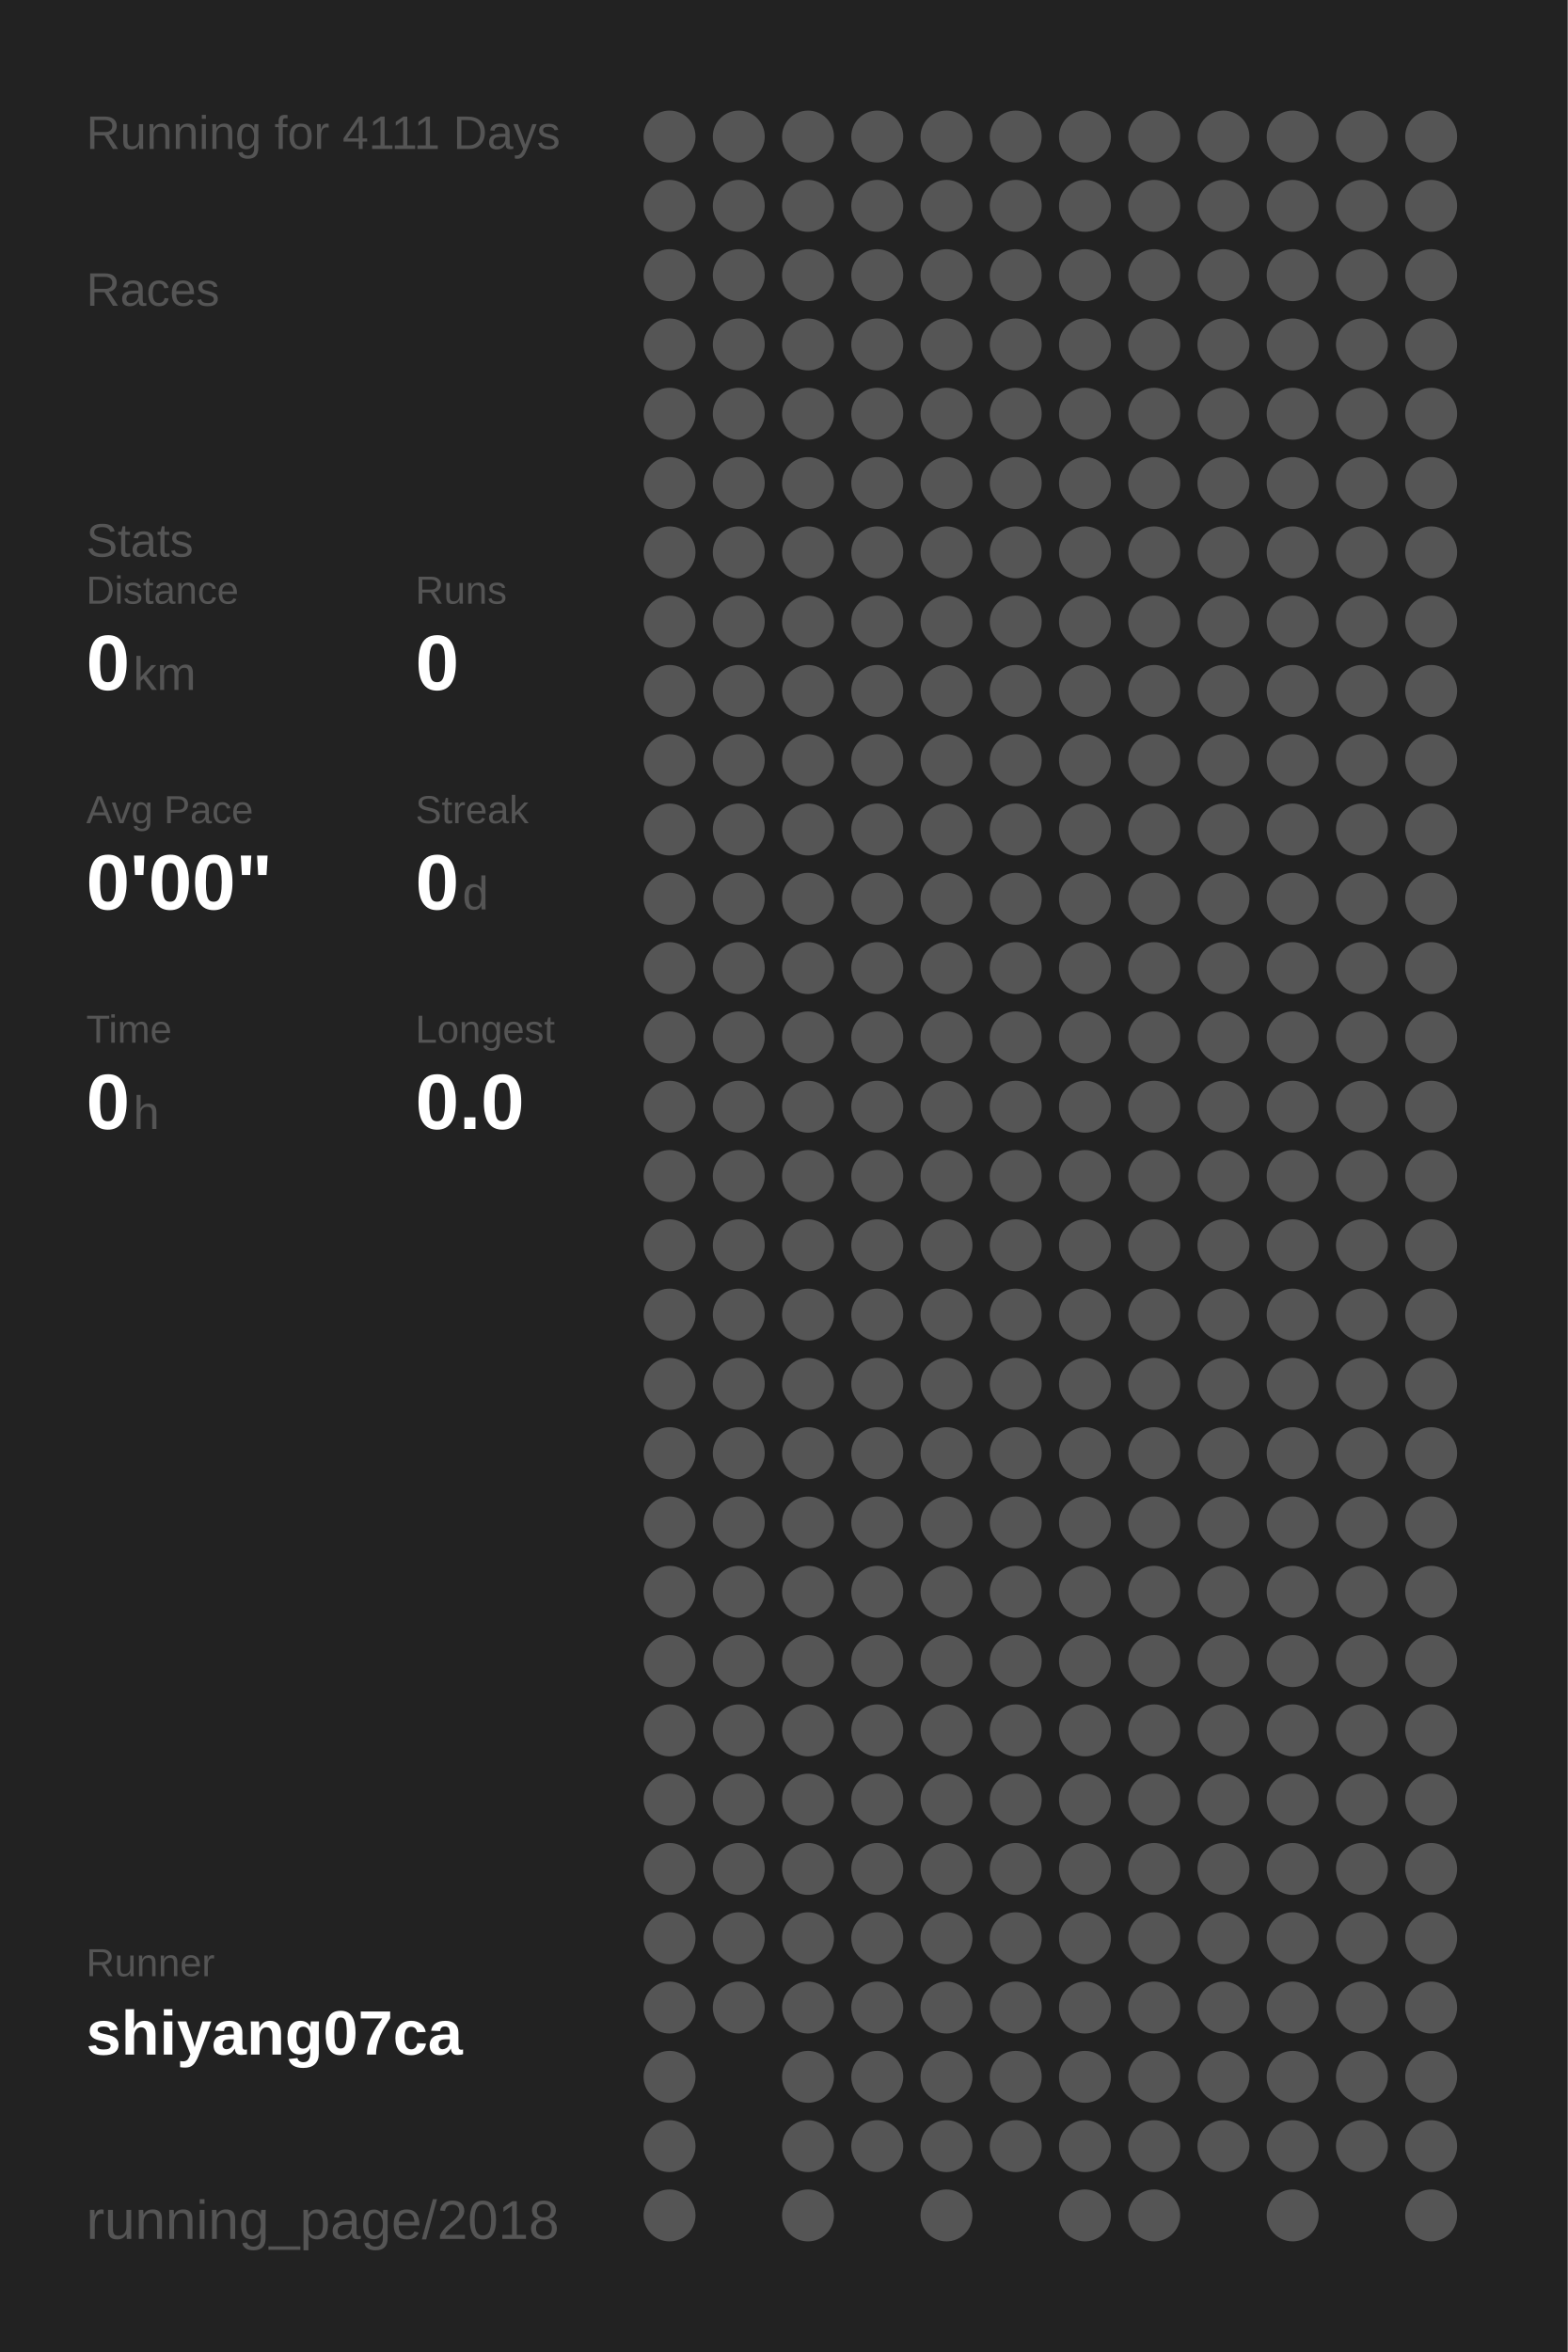
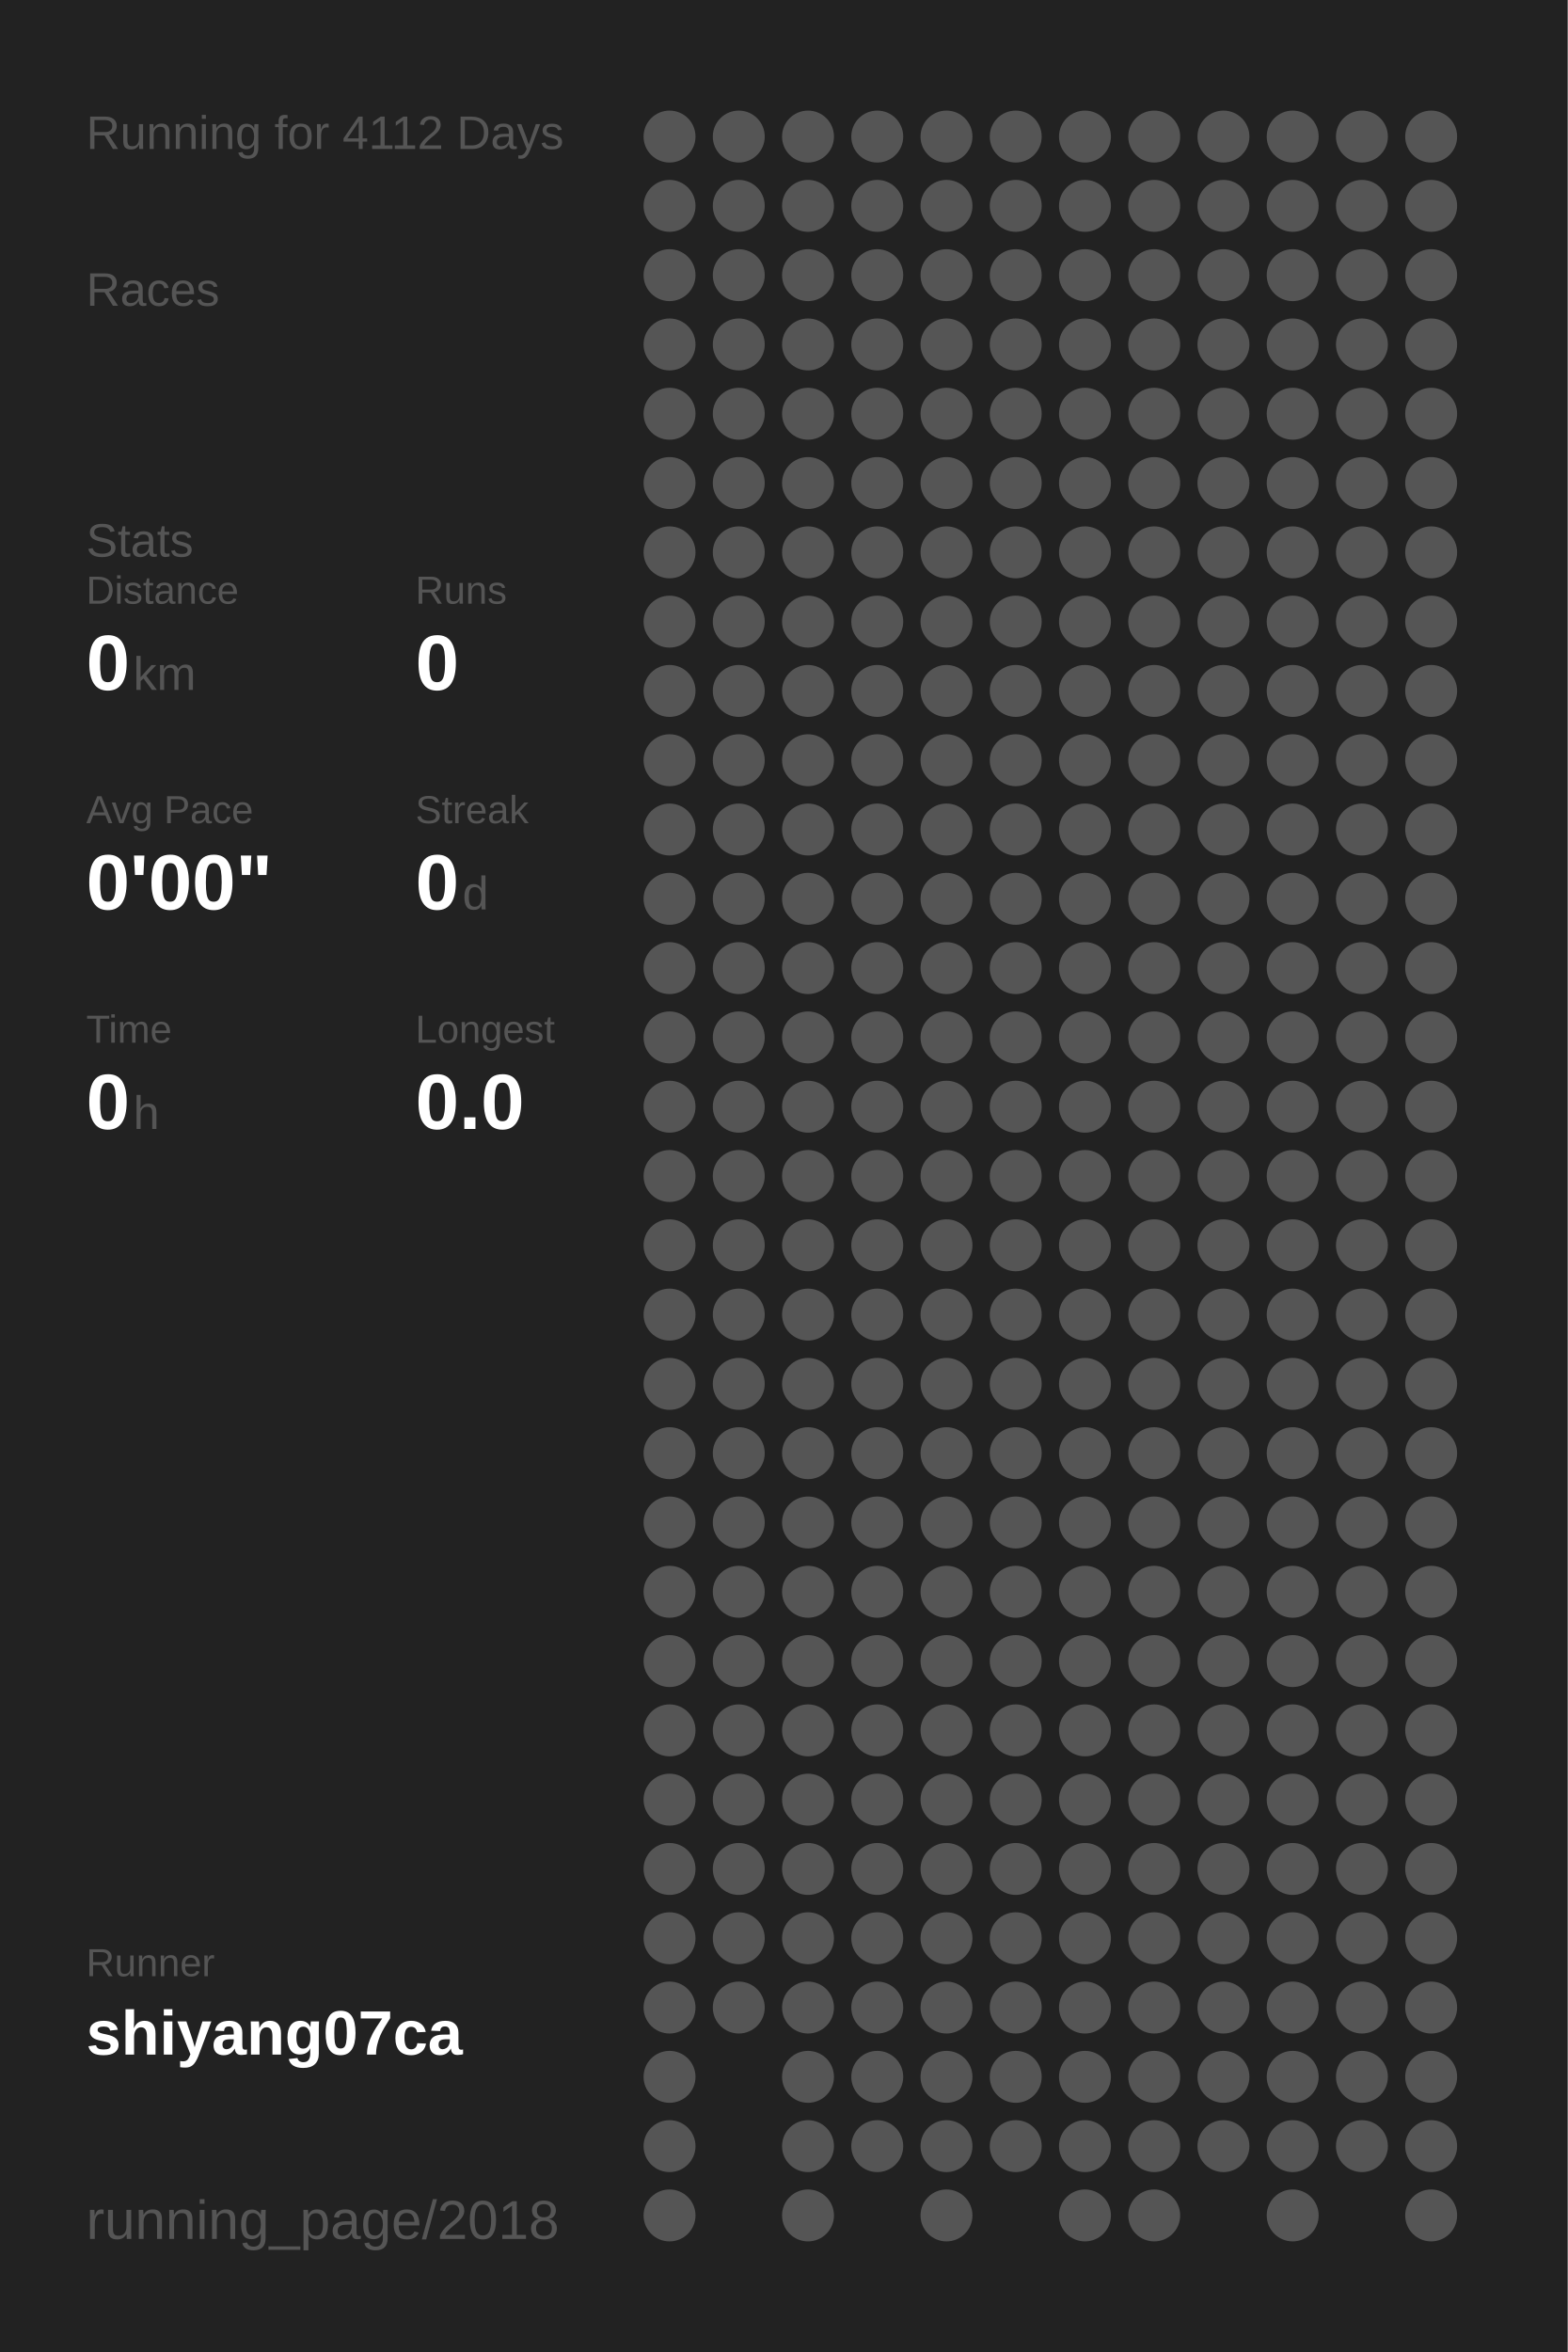
<svg xmlns="http://www.w3.org/2000/svg" baseProfile="full" height="300mm" version="1.1" viewBox="0,0,200,300" width="200mm">
  <defs />
  <rect fill="#222222" height="300" width="200" x="0" y="0" />
-   <text fill="#555555" style="font-size:6px; font-family:Arial;" x="11" y="19">Running for 4111 Days</text>
+   <text fill="#555555" style="font-size:6px; font-family:Arial;" x="11" y="19">Running for 4112 Days</text>
  <text fill="#555555" style="font-size:6px; font-family:Arial;" x="11" y="39">Races</text>
  <text fill="#555555" style="font-size:6px; font-family:Arial;" x="11" y="71">Stats</text>
  <text fill="#555555" style="font-size:5px; font-family:Arial;" x="11" y="77">Distance</text>
  <text fill="#FFFFFF" style="font-size:10px; font-family:Arial; font-weight:bold;" x="11" y="88">0</text>
  <text fill="#555555" style="font-size:6px; font-family:Arial;" x="17" y="88">km</text>
  <text fill="#555555" style="font-size:5px; font-family:Arial;" x="53" y="77">Runs</text>
  <text fill="#FFFFFF" style="font-size:10px; font-family:Arial; font-weight:bold;" x="53" y="88">0</text>
  <text fill="#555555" style="font-size:5px; font-family:Arial;" x="11" y="105">Avg Pace</text>
  <text fill="#FFFFFF" style="font-size:10px; font-family:Arial; font-weight:bold;" x="11" y="116">0'00"</text>
  <text fill="#555555" style="font-size:5px; font-family:Arial;" x="53" y="105">Streak</text>
  <text fill="#FFFFFF" style="font-size:10px; font-family:Arial; font-weight:bold;" x="53" y="116">0</text>
  <text fill="#555555" style="font-size:6px; font-family:Arial;" x="59" y="116">d</text>
  <text fill="#555555" style="font-size:5px; font-family:Arial;" x="11" y="133">Time</text>
  <text fill="#FFFFFF" style="font-size:10px; font-family:Arial; font-weight:bold;" x="11" y="144">0</text>
  <text fill="#555555" style="font-size:6px; font-family:Arial;" x="17" y="144">h</text>
  <text fill="#555555" style="font-size:5px; font-family:Arial;" x="53" y="133">Longest</text>
  <text fill="#FFFFFF" style="font-size:10px; font-family:Arial; font-weight:bold;" x="53" y="144">0.0</text>
  <text fill="#555555" style="font-size:5px; font-family:Arial;" x="11" y="252.065">Runner</text>
  <text fill="#FFFFFF" style="font-size:8px; font-family:Arial; font-weight:bold;" x="11" y="262.065">shiyang07ca</text>
  <text fill="#555555" style="font-size:7px; font-family:Arial;" x="11" y="285.581">running_page/2018</text>
  <circle cx="85.417" cy="17.419" fill="#555555" r="3.312" />
  <circle cx="85.417" cy="26.258" fill="#555555" r="3.312" />
  <circle cx="85.417" cy="35.097" fill="#555555" r="3.312" />
  <circle cx="85.417" cy="43.935" fill="#555555" r="3.312" />
  <circle cx="85.417" cy="52.774" fill="#555555" r="3.312" />
  <circle cx="85.417" cy="61.613" fill="#555555" r="3.312" />
  <circle cx="85.417" cy="70.452" fill="#555555" r="3.312" />
  <circle cx="85.417" cy="79.29" fill="#555555" r="3.312" />
  <circle cx="85.417" cy="88.129" fill="#555555" r="3.312" />
  <circle cx="85.417" cy="96.968" fill="#555555" r="3.312" />
  <circle cx="85.417" cy="105.806" fill="#555555" r="3.312" />
  <circle cx="85.417" cy="114.645" fill="#555555" r="3.312" />
  <circle cx="85.417" cy="123.484" fill="#555555" r="3.312" />
  <circle cx="85.417" cy="132.323" fill="#555555" r="3.312" />
  <circle cx="85.417" cy="141.161" fill="#555555" r="3.312" />
  <circle cx="85.417" cy="150" fill="#555555" r="3.312" />
  <circle cx="85.417" cy="158.839" fill="#555555" r="3.312" />
  <circle cx="85.417" cy="167.677" fill="#555555" r="3.312" />
  <circle cx="85.417" cy="176.516" fill="#555555" r="3.312" />
  <circle cx="85.417" cy="185.355" fill="#555555" r="3.312" />
  <circle cx="85.417" cy="194.194" fill="#555555" r="3.312" />
  <circle cx="85.417" cy="203.032" fill="#555555" r="3.312" />
  <circle cx="85.417" cy="211.871" fill="#555555" r="3.312" />
  <circle cx="85.417" cy="220.71" fill="#555555" r="3.312" />
  <circle cx="85.417" cy="229.548" fill="#555555" r="3.312" />
  <circle cx="85.417" cy="238.387" fill="#555555" r="3.312" />
  <circle cx="85.417" cy="247.226" fill="#555555" r="3.312" />
  <circle cx="85.417" cy="256.065" fill="#555555" r="3.312" />
  <circle cx="85.417" cy="264.903" fill="#555555" r="3.312" />
  <circle cx="85.417" cy="273.742" fill="#555555" r="3.312" />
  <circle cx="85.417" cy="282.581" fill="#555555" r="3.312" />
  <circle cx="94.25" cy="17.419" fill="#555555" r="3.312" />
  <circle cx="94.25" cy="26.258" fill="#555555" r="3.312" />
  <circle cx="94.25" cy="35.097" fill="#555555" r="3.312" />
  <circle cx="94.25" cy="43.935" fill="#555555" r="3.312" />
  <circle cx="94.25" cy="52.774" fill="#555555" r="3.312" />
  <circle cx="94.25" cy="61.613" fill="#555555" r="3.312" />
  <circle cx="94.25" cy="70.452" fill="#555555" r="3.312" />
  <circle cx="94.25" cy="79.29" fill="#555555" r="3.312" />
  <circle cx="94.25" cy="88.129" fill="#555555" r="3.312" />
  <circle cx="94.25" cy="96.968" fill="#555555" r="3.312" />
  <circle cx="94.25" cy="105.806" fill="#555555" r="3.312" />
  <circle cx="94.25" cy="114.645" fill="#555555" r="3.312" />
  <circle cx="94.25" cy="123.484" fill="#555555" r="3.312" />
  <circle cx="94.25" cy="132.323" fill="#555555" r="3.312" />
  <circle cx="94.25" cy="141.161" fill="#555555" r="3.312" />
  <circle cx="94.25" cy="150" fill="#555555" r="3.312" />
  <circle cx="94.25" cy="158.839" fill="#555555" r="3.312" />
  <circle cx="94.25" cy="167.677" fill="#555555" r="3.312" />
  <circle cx="94.25" cy="176.516" fill="#555555" r="3.312" />
  <circle cx="94.25" cy="185.355" fill="#555555" r="3.312" />
  <circle cx="94.25" cy="194.194" fill="#555555" r="3.312" />
  <circle cx="94.25" cy="203.032" fill="#555555" r="3.312" />
  <circle cx="94.25" cy="211.871" fill="#555555" r="3.312" />
  <circle cx="94.25" cy="220.71" fill="#555555" r="3.312" />
  <circle cx="94.25" cy="229.548" fill="#555555" r="3.312" />
  <circle cx="94.25" cy="238.387" fill="#555555" r="3.312" />
  <circle cx="94.25" cy="247.226" fill="#555555" r="3.312" />
  <circle cx="94.25" cy="256.065" fill="#555555" r="3.312" />
  <circle cx="103.083" cy="17.419" fill="#555555" r="3.312" />
  <circle cx="103.083" cy="26.258" fill="#555555" r="3.312" />
  <circle cx="103.083" cy="35.097" fill="#555555" r="3.312" />
  <circle cx="103.083" cy="43.935" fill="#555555" r="3.312" />
  <circle cx="103.083" cy="52.774" fill="#555555" r="3.312" />
  <circle cx="103.083" cy="61.613" fill="#555555" r="3.312" />
  <circle cx="103.083" cy="70.452" fill="#555555" r="3.312" />
  <circle cx="103.083" cy="79.29" fill="#555555" r="3.312" />
  <circle cx="103.083" cy="88.129" fill="#555555" r="3.312" />
  <circle cx="103.083" cy="96.968" fill="#555555" r="3.312" />
  <circle cx="103.083" cy="105.806" fill="#555555" r="3.312" />
  <circle cx="103.083" cy="114.645" fill="#555555" r="3.312" />
  <circle cx="103.083" cy="123.484" fill="#555555" r="3.312" />
  <circle cx="103.083" cy="132.323" fill="#555555" r="3.312" />
  <circle cx="103.083" cy="141.161" fill="#555555" r="3.312" />
  <circle cx="103.083" cy="150" fill="#555555" r="3.312" />
  <circle cx="103.083" cy="158.839" fill="#555555" r="3.312" />
  <circle cx="103.083" cy="167.677" fill="#555555" r="3.312" />
  <circle cx="103.083" cy="176.516" fill="#555555" r="3.312" />
  <circle cx="103.083" cy="185.355" fill="#555555" r="3.312" />
  <circle cx="103.083" cy="194.194" fill="#555555" r="3.312" />
  <circle cx="103.083" cy="203.032" fill="#555555" r="3.312" />
  <circle cx="103.083" cy="211.871" fill="#555555" r="3.312" />
  <circle cx="103.083" cy="220.71" fill="#555555" r="3.312" />
  <circle cx="103.083" cy="229.548" fill="#555555" r="3.312" />
  <circle cx="103.083" cy="238.387" fill="#555555" r="3.312" />
  <circle cx="103.083" cy="247.226" fill="#555555" r="3.312" />
  <circle cx="103.083" cy="256.065" fill="#555555" r="3.312" />
  <circle cx="103.083" cy="264.903" fill="#555555" r="3.312" />
  <circle cx="103.083" cy="273.742" fill="#555555" r="3.312" />
  <circle cx="103.083" cy="282.581" fill="#555555" r="3.312" />
  <circle cx="111.917" cy="17.419" fill="#555555" r="3.312" />
  <circle cx="111.917" cy="26.258" fill="#555555" r="3.312" />
  <circle cx="111.917" cy="35.097" fill="#555555" r="3.312" />
  <circle cx="111.917" cy="43.935" fill="#555555" r="3.312" />
  <circle cx="111.917" cy="52.774" fill="#555555" r="3.312" />
  <circle cx="111.917" cy="61.613" fill="#555555" r="3.312" />
  <circle cx="111.917" cy="70.452" fill="#555555" r="3.312" />
  <circle cx="111.917" cy="79.29" fill="#555555" r="3.312" />
  <circle cx="111.917" cy="88.129" fill="#555555" r="3.312" />
  <circle cx="111.917" cy="96.968" fill="#555555" r="3.312" />
  <circle cx="111.917" cy="105.806" fill="#555555" r="3.312" />
  <circle cx="111.917" cy="114.645" fill="#555555" r="3.312" />
  <circle cx="111.917" cy="123.484" fill="#555555" r="3.312" />
  <circle cx="111.917" cy="132.323" fill="#555555" r="3.312" />
  <circle cx="111.917" cy="141.161" fill="#555555" r="3.312" />
  <circle cx="111.917" cy="150" fill="#555555" r="3.312" />
  <circle cx="111.917" cy="158.839" fill="#555555" r="3.312" />
  <circle cx="111.917" cy="167.677" fill="#555555" r="3.312" />
  <circle cx="111.917" cy="176.516" fill="#555555" r="3.312" />
  <circle cx="111.917" cy="185.355" fill="#555555" r="3.312" />
  <circle cx="111.917" cy="194.194" fill="#555555" r="3.312" />
  <circle cx="111.917" cy="203.032" fill="#555555" r="3.312" />
  <circle cx="111.917" cy="211.871" fill="#555555" r="3.312" />
  <circle cx="111.917" cy="220.71" fill="#555555" r="3.312" />
  <circle cx="111.917" cy="229.548" fill="#555555" r="3.312" />
  <circle cx="111.917" cy="238.387" fill="#555555" r="3.312" />
  <circle cx="111.917" cy="247.226" fill="#555555" r="3.312" />
  <circle cx="111.917" cy="256.065" fill="#555555" r="3.312" />
  <circle cx="111.917" cy="264.903" fill="#555555" r="3.312" />
  <circle cx="111.917" cy="273.742" fill="#555555" r="3.312" />
  <circle cx="120.75" cy="17.419" fill="#555555" r="3.312" />
  <circle cx="120.75" cy="26.258" fill="#555555" r="3.312" />
  <circle cx="120.75" cy="35.097" fill="#555555" r="3.312" />
  <circle cx="120.75" cy="43.935" fill="#555555" r="3.312" />
  <circle cx="120.75" cy="52.774" fill="#555555" r="3.312" />
  <circle cx="120.75" cy="61.613" fill="#555555" r="3.312" />
  <circle cx="120.75" cy="70.452" fill="#555555" r="3.312" />
  <circle cx="120.75" cy="79.29" fill="#555555" r="3.312" />
  <circle cx="120.75" cy="88.129" fill="#555555" r="3.312" />
  <circle cx="120.75" cy="96.968" fill="#555555" r="3.312" />
  <circle cx="120.75" cy="105.806" fill="#555555" r="3.312" />
  <circle cx="120.75" cy="114.645" fill="#555555" r="3.312" />
  <circle cx="120.75" cy="123.484" fill="#555555" r="3.312" />
  <circle cx="120.75" cy="132.323" fill="#555555" r="3.312" />
  <circle cx="120.75" cy="141.161" fill="#555555" r="3.312" />
  <circle cx="120.75" cy="150" fill="#555555" r="3.312" />
  <circle cx="120.75" cy="158.839" fill="#555555" r="3.312" />
  <circle cx="120.75" cy="167.677" fill="#555555" r="3.312" />
  <circle cx="120.75" cy="176.516" fill="#555555" r="3.312" />
  <circle cx="120.75" cy="185.355" fill="#555555" r="3.312" />
  <circle cx="120.75" cy="194.194" fill="#555555" r="3.312" />
  <circle cx="120.75" cy="203.032" fill="#555555" r="3.312" />
  <circle cx="120.75" cy="211.871" fill="#555555" r="3.312" />
  <circle cx="120.75" cy="220.71" fill="#555555" r="3.312" />
  <circle cx="120.75" cy="229.548" fill="#555555" r="3.312" />
  <circle cx="120.75" cy="238.387" fill="#555555" r="3.312" />
  <circle cx="120.75" cy="247.226" fill="#555555" r="3.312" />
  <circle cx="120.75" cy="256.065" fill="#555555" r="3.312" />
  <circle cx="120.75" cy="264.903" fill="#555555" r="3.312" />
  <circle cx="120.75" cy="273.742" fill="#555555" r="3.312" />
  <circle cx="120.75" cy="282.581" fill="#555555" r="3.312" />
  <circle cx="129.583" cy="17.419" fill="#555555" r="3.312" />
  <circle cx="129.583" cy="26.258" fill="#555555" r="3.312" />
  <circle cx="129.583" cy="35.097" fill="#555555" r="3.312" />
  <circle cx="129.583" cy="43.935" fill="#555555" r="3.312" />
  <circle cx="129.583" cy="52.774" fill="#555555" r="3.312" />
  <circle cx="129.583" cy="61.613" fill="#555555" r="3.312" />
  <circle cx="129.583" cy="70.452" fill="#555555" r="3.312" />
  <circle cx="129.583" cy="79.29" fill="#555555" r="3.312" />
  <circle cx="129.583" cy="88.129" fill="#555555" r="3.312" />
  <circle cx="129.583" cy="96.968" fill="#555555" r="3.312" />
  <circle cx="129.583" cy="105.806" fill="#555555" r="3.312" />
  <circle cx="129.583" cy="114.645" fill="#555555" r="3.312" />
  <circle cx="129.583" cy="123.484" fill="#555555" r="3.312" />
  <circle cx="129.583" cy="132.323" fill="#555555" r="3.312" />
  <circle cx="129.583" cy="141.161" fill="#555555" r="3.312" />
  <circle cx="129.583" cy="150" fill="#555555" r="3.312" />
  <circle cx="129.583" cy="158.839" fill="#555555" r="3.312" />
  <circle cx="129.583" cy="167.677" fill="#555555" r="3.312" />
  <circle cx="129.583" cy="176.516" fill="#555555" r="3.312" />
  <circle cx="129.583" cy="185.355" fill="#555555" r="3.312" />
  <circle cx="129.583" cy="194.194" fill="#555555" r="3.312" />
  <circle cx="129.583" cy="203.032" fill="#555555" r="3.312" />
  <circle cx="129.583" cy="211.871" fill="#555555" r="3.312" />
  <circle cx="129.583" cy="220.71" fill="#555555" r="3.312" />
  <circle cx="129.583" cy="229.548" fill="#555555" r="3.312" />
  <circle cx="129.583" cy="238.387" fill="#555555" r="3.312" />
  <circle cx="129.583" cy="247.226" fill="#555555" r="3.312" />
  <circle cx="129.583" cy="256.065" fill="#555555" r="3.312" />
  <circle cx="129.583" cy="264.903" fill="#555555" r="3.312" />
  <circle cx="129.583" cy="273.742" fill="#555555" r="3.312" />
  <circle cx="138.417" cy="17.419" fill="#555555" r="3.312" />
  <circle cx="138.417" cy="26.258" fill="#555555" r="3.312" />
  <circle cx="138.417" cy="35.097" fill="#555555" r="3.312" />
  <circle cx="138.417" cy="43.935" fill="#555555" r="3.312" />
  <circle cx="138.417" cy="52.774" fill="#555555" r="3.312" />
  <circle cx="138.417" cy="61.613" fill="#555555" r="3.312" />
  <circle cx="138.417" cy="70.452" fill="#555555" r="3.312" />
  <circle cx="138.417" cy="79.29" fill="#555555" r="3.312" />
  <circle cx="138.417" cy="88.129" fill="#555555" r="3.312" />
  <circle cx="138.417" cy="96.968" fill="#555555" r="3.312" />
  <circle cx="138.417" cy="105.806" fill="#555555" r="3.312" />
  <circle cx="138.417" cy="114.645" fill="#555555" r="3.312" />
  <circle cx="138.417" cy="123.484" fill="#555555" r="3.312" />
  <circle cx="138.417" cy="132.323" fill="#555555" r="3.312" />
  <circle cx="138.417" cy="141.161" fill="#555555" r="3.312" />
  <circle cx="138.417" cy="150" fill="#555555" r="3.312" />
  <circle cx="138.417" cy="158.839" fill="#555555" r="3.312" />
  <circle cx="138.417" cy="167.677" fill="#555555" r="3.312" />
  <circle cx="138.417" cy="176.516" fill="#555555" r="3.312" />
  <circle cx="138.417" cy="185.355" fill="#555555" r="3.312" />
  <circle cx="138.417" cy="194.194" fill="#555555" r="3.312" />
  <circle cx="138.417" cy="203.032" fill="#555555" r="3.312" />
  <circle cx="138.417" cy="211.871" fill="#555555" r="3.312" />
  <circle cx="138.417" cy="220.71" fill="#555555" r="3.312" />
  <circle cx="138.417" cy="229.548" fill="#555555" r="3.312" />
  <circle cx="138.417" cy="238.387" fill="#555555" r="3.312" />
  <circle cx="138.417" cy="247.226" fill="#555555" r="3.312" />
  <circle cx="138.417" cy="256.065" fill="#555555" r="3.312" />
  <circle cx="138.417" cy="264.903" fill="#555555" r="3.312" />
  <circle cx="138.417" cy="273.742" fill="#555555" r="3.312" />
  <circle cx="138.417" cy="282.581" fill="#555555" r="3.312" />
  <circle cx="147.25" cy="17.419" fill="#555555" r="3.312" />
  <circle cx="147.25" cy="26.258" fill="#555555" r="3.312" />
  <circle cx="147.25" cy="35.097" fill="#555555" r="3.312" />
  <circle cx="147.25" cy="43.935" fill="#555555" r="3.312" />
  <circle cx="147.25" cy="52.774" fill="#555555" r="3.312" />
  <circle cx="147.25" cy="61.613" fill="#555555" r="3.312" />
  <circle cx="147.25" cy="70.452" fill="#555555" r="3.312" />
  <circle cx="147.25" cy="79.29" fill="#555555" r="3.312" />
  <circle cx="147.25" cy="88.129" fill="#555555" r="3.312" />
  <circle cx="147.25" cy="96.968" fill="#555555" r="3.312" />
  <circle cx="147.25" cy="105.806" fill="#555555" r="3.312" />
  <circle cx="147.25" cy="114.645" fill="#555555" r="3.312" />
  <circle cx="147.25" cy="123.484" fill="#555555" r="3.312" />
  <circle cx="147.25" cy="132.323" fill="#555555" r="3.312" />
  <circle cx="147.25" cy="141.161" fill="#555555" r="3.312" />
  <circle cx="147.25" cy="150" fill="#555555" r="3.312" />
  <circle cx="147.25" cy="158.839" fill="#555555" r="3.312" />
  <circle cx="147.25" cy="167.677" fill="#555555" r="3.312" />
  <circle cx="147.25" cy="176.516" fill="#555555" r="3.312" />
  <circle cx="147.25" cy="185.355" fill="#555555" r="3.312" />
  <circle cx="147.25" cy="194.194" fill="#555555" r="3.312" />
  <circle cx="147.25" cy="203.032" fill="#555555" r="3.312" />
  <circle cx="147.25" cy="211.871" fill="#555555" r="3.312" />
  <circle cx="147.25" cy="220.71" fill="#555555" r="3.312" />
  <circle cx="147.25" cy="229.548" fill="#555555" r="3.312" />
  <circle cx="147.25" cy="238.387" fill="#555555" r="3.312" />
  <circle cx="147.25" cy="247.226" fill="#555555" r="3.312" />
  <circle cx="147.25" cy="256.065" fill="#555555" r="3.312" />
  <circle cx="147.25" cy="264.903" fill="#555555" r="3.312" />
  <circle cx="147.25" cy="273.742" fill="#555555" r="3.312" />
  <circle cx="147.25" cy="282.581" fill="#555555" r="3.312" />
  <circle cx="156.083" cy="17.419" fill="#555555" r="3.312" />
  <circle cx="156.083" cy="26.258" fill="#555555" r="3.312" />
  <circle cx="156.083" cy="35.097" fill="#555555" r="3.312" />
  <circle cx="156.083" cy="43.935" fill="#555555" r="3.312" />
  <circle cx="156.083" cy="52.774" fill="#555555" r="3.312" />
  <circle cx="156.083" cy="61.613" fill="#555555" r="3.312" />
  <circle cx="156.083" cy="70.452" fill="#555555" r="3.312" />
  <circle cx="156.083" cy="79.29" fill="#555555" r="3.312" />
  <circle cx="156.083" cy="88.129" fill="#555555" r="3.312" />
  <circle cx="156.083" cy="96.968" fill="#555555" r="3.312" />
  <circle cx="156.083" cy="105.806" fill="#555555" r="3.312" />
  <circle cx="156.083" cy="114.645" fill="#555555" r="3.312" />
  <circle cx="156.083" cy="123.484" fill="#555555" r="3.312" />
  <circle cx="156.083" cy="132.323" fill="#555555" r="3.312" />
  <circle cx="156.083" cy="141.161" fill="#555555" r="3.312" />
  <circle cx="156.083" cy="150" fill="#555555" r="3.312" />
  <circle cx="156.083" cy="158.839" fill="#555555" r="3.312" />
  <circle cx="156.083" cy="167.677" fill="#555555" r="3.312" />
  <circle cx="156.083" cy="176.516" fill="#555555" r="3.312" />
  <circle cx="156.083" cy="185.355" fill="#555555" r="3.312" />
  <circle cx="156.083" cy="194.194" fill="#555555" r="3.312" />
  <circle cx="156.083" cy="203.032" fill="#555555" r="3.312" />
  <circle cx="156.083" cy="211.871" fill="#555555" r="3.312" />
  <circle cx="156.083" cy="220.71" fill="#555555" r="3.312" />
  <circle cx="156.083" cy="229.548" fill="#555555" r="3.312" />
  <circle cx="156.083" cy="238.387" fill="#555555" r="3.312" />
  <circle cx="156.083" cy="247.226" fill="#555555" r="3.312" />
  <circle cx="156.083" cy="256.065" fill="#555555" r="3.312" />
  <circle cx="156.083" cy="264.903" fill="#555555" r="3.312" />
  <circle cx="156.083" cy="273.742" fill="#555555" r="3.312" />
  <circle cx="164.917" cy="17.419" fill="#555555" r="3.312" />
  <circle cx="164.917" cy="26.258" fill="#555555" r="3.312" />
  <circle cx="164.917" cy="35.097" fill="#555555" r="3.312" />
  <circle cx="164.917" cy="43.935" fill="#555555" r="3.312" />
  <circle cx="164.917" cy="52.774" fill="#555555" r="3.312" />
  <circle cx="164.917" cy="61.613" fill="#555555" r="3.312" />
  <circle cx="164.917" cy="70.452" fill="#555555" r="3.312" />
  <circle cx="164.917" cy="79.29" fill="#555555" r="3.312" />
  <circle cx="164.917" cy="88.129" fill="#555555" r="3.312" />
  <circle cx="164.917" cy="96.968" fill="#555555" r="3.312" />
  <circle cx="164.917" cy="105.806" fill="#555555" r="3.312" />
  <circle cx="164.917" cy="114.645" fill="#555555" r="3.312" />
  <circle cx="164.917" cy="123.484" fill="#555555" r="3.312" />
  <circle cx="164.917" cy="132.323" fill="#555555" r="3.312" />
  <circle cx="164.917" cy="141.161" fill="#555555" r="3.312" />
  <circle cx="164.917" cy="150" fill="#555555" r="3.312" />
  <circle cx="164.917" cy="158.839" fill="#555555" r="3.312" />
  <circle cx="164.917" cy="167.677" fill="#555555" r="3.312" />
  <circle cx="164.917" cy="176.516" fill="#555555" r="3.312" />
  <circle cx="164.917" cy="185.355" fill="#555555" r="3.312" />
  <circle cx="164.917" cy="194.194" fill="#555555" r="3.312" />
  <circle cx="164.917" cy="203.032" fill="#555555" r="3.312" />
  <circle cx="164.917" cy="211.871" fill="#555555" r="3.312" />
  <circle cx="164.917" cy="220.71" fill="#555555" r="3.312" />
  <circle cx="164.917" cy="229.548" fill="#555555" r="3.312" />
  <circle cx="164.917" cy="238.387" fill="#555555" r="3.312" />
  <circle cx="164.917" cy="247.226" fill="#555555" r="3.312" />
  <circle cx="164.917" cy="256.065" fill="#555555" r="3.312" />
  <circle cx="164.917" cy="264.903" fill="#555555" r="3.312" />
  <circle cx="164.917" cy="273.742" fill="#555555" r="3.312" />
  <circle cx="164.917" cy="282.581" fill="#555555" r="3.312" />
  <circle cx="173.75" cy="17.419" fill="#555555" r="3.312" />
  <circle cx="173.75" cy="26.258" fill="#555555" r="3.312" />
  <circle cx="173.75" cy="35.097" fill="#555555" r="3.312" />
  <circle cx="173.75" cy="43.935" fill="#555555" r="3.312" />
  <circle cx="173.75" cy="52.774" fill="#555555" r="3.312" />
  <circle cx="173.75" cy="61.613" fill="#555555" r="3.312" />
  <circle cx="173.75" cy="70.452" fill="#555555" r="3.312" />
  <circle cx="173.75" cy="79.29" fill="#555555" r="3.312" />
  <circle cx="173.75" cy="88.129" fill="#555555" r="3.312" />
  <circle cx="173.75" cy="96.968" fill="#555555" r="3.312" />
  <circle cx="173.75" cy="105.806" fill="#555555" r="3.312" />
  <circle cx="173.75" cy="114.645" fill="#555555" r="3.312" />
  <circle cx="173.75" cy="123.484" fill="#555555" r="3.312" />
  <circle cx="173.75" cy="132.323" fill="#555555" r="3.312" />
  <circle cx="173.75" cy="141.161" fill="#555555" r="3.312" />
  <circle cx="173.75" cy="150" fill="#555555" r="3.312" />
  <circle cx="173.75" cy="158.839" fill="#555555" r="3.312" />
  <circle cx="173.75" cy="167.677" fill="#555555" r="3.312" />
  <circle cx="173.75" cy="176.516" fill="#555555" r="3.312" />
  <circle cx="173.75" cy="185.355" fill="#555555" r="3.312" />
  <circle cx="173.75" cy="194.194" fill="#555555" r="3.312" />
  <circle cx="173.75" cy="203.032" fill="#555555" r="3.312" />
  <circle cx="173.75" cy="211.871" fill="#555555" r="3.312" />
  <circle cx="173.75" cy="220.71" fill="#555555" r="3.312" />
  <circle cx="173.75" cy="229.548" fill="#555555" r="3.312" />
  <circle cx="173.75" cy="238.387" fill="#555555" r="3.312" />
  <circle cx="173.75" cy="247.226" fill="#555555" r="3.312" />
  <circle cx="173.75" cy="256.065" fill="#555555" r="3.312" />
  <circle cx="173.75" cy="264.903" fill="#555555" r="3.312" />
  <circle cx="173.75" cy="273.742" fill="#555555" r="3.312" />
  <circle cx="182.583" cy="17.419" fill="#555555" r="3.312" />
  <circle cx="182.583" cy="26.258" fill="#555555" r="3.312" />
  <circle cx="182.583" cy="35.097" fill="#555555" r="3.312" />
  <circle cx="182.583" cy="43.935" fill="#555555" r="3.312" />
  <circle cx="182.583" cy="52.774" fill="#555555" r="3.312" />
  <circle cx="182.583" cy="61.613" fill="#555555" r="3.312" />
  <circle cx="182.583" cy="70.452" fill="#555555" r="3.312" />
  <circle cx="182.583" cy="79.29" fill="#555555" r="3.312" />
  <circle cx="182.583" cy="88.129" fill="#555555" r="3.312" />
  <circle cx="182.583" cy="96.968" fill="#555555" r="3.312" />
  <circle cx="182.583" cy="105.806" fill="#555555" r="3.312" />
  <circle cx="182.583" cy="114.645" fill="#555555" r="3.312" />
  <circle cx="182.583" cy="123.484" fill="#555555" r="3.312" />
  <circle cx="182.583" cy="132.323" fill="#555555" r="3.312" />
  <circle cx="182.583" cy="141.161" fill="#555555" r="3.312" />
  <circle cx="182.583" cy="150" fill="#555555" r="3.312" />
  <circle cx="182.583" cy="158.839" fill="#555555" r="3.312" />
  <circle cx="182.583" cy="167.677" fill="#555555" r="3.312" />
  <circle cx="182.583" cy="176.516" fill="#555555" r="3.312" />
  <circle cx="182.583" cy="185.355" fill="#555555" r="3.312" />
  <circle cx="182.583" cy="194.194" fill="#555555" r="3.312" />
  <circle cx="182.583" cy="203.032" fill="#555555" r="3.312" />
  <circle cx="182.583" cy="211.871" fill="#555555" r="3.312" />
  <circle cx="182.583" cy="220.71" fill="#555555" r="3.312" />
  <circle cx="182.583" cy="229.548" fill="#555555" r="3.312" />
  <circle cx="182.583" cy="238.387" fill="#555555" r="3.312" />
  <circle cx="182.583" cy="247.226" fill="#555555" r="3.312" />
  <circle cx="182.583" cy="256.065" fill="#555555" r="3.312" />
  <circle cx="182.583" cy="264.903" fill="#555555" r="3.312" />
  <circle cx="182.583" cy="273.742" fill="#555555" r="3.312" />
  <circle cx="182.583" cy="282.581" fill="#555555" r="3.312" />
</svg>
